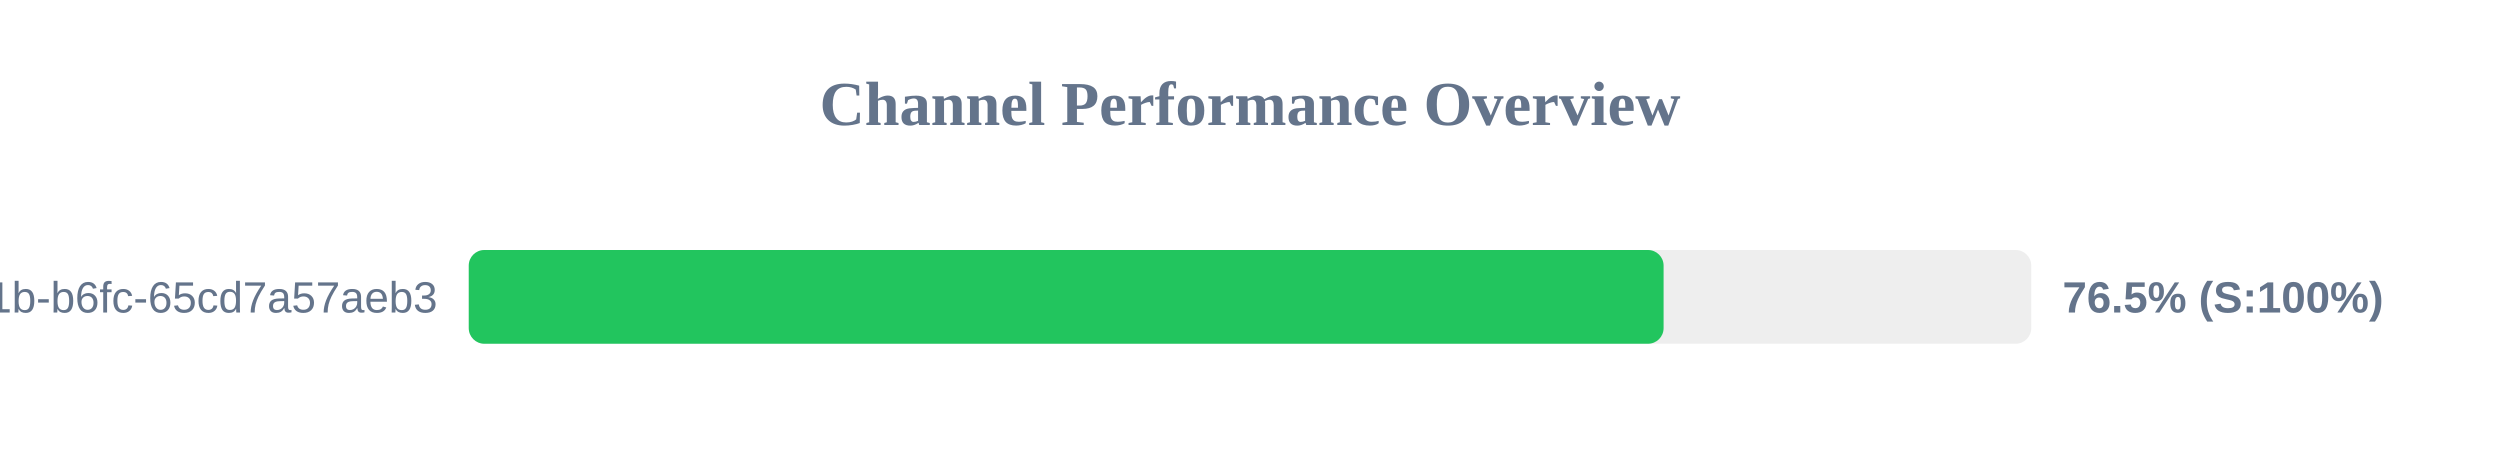
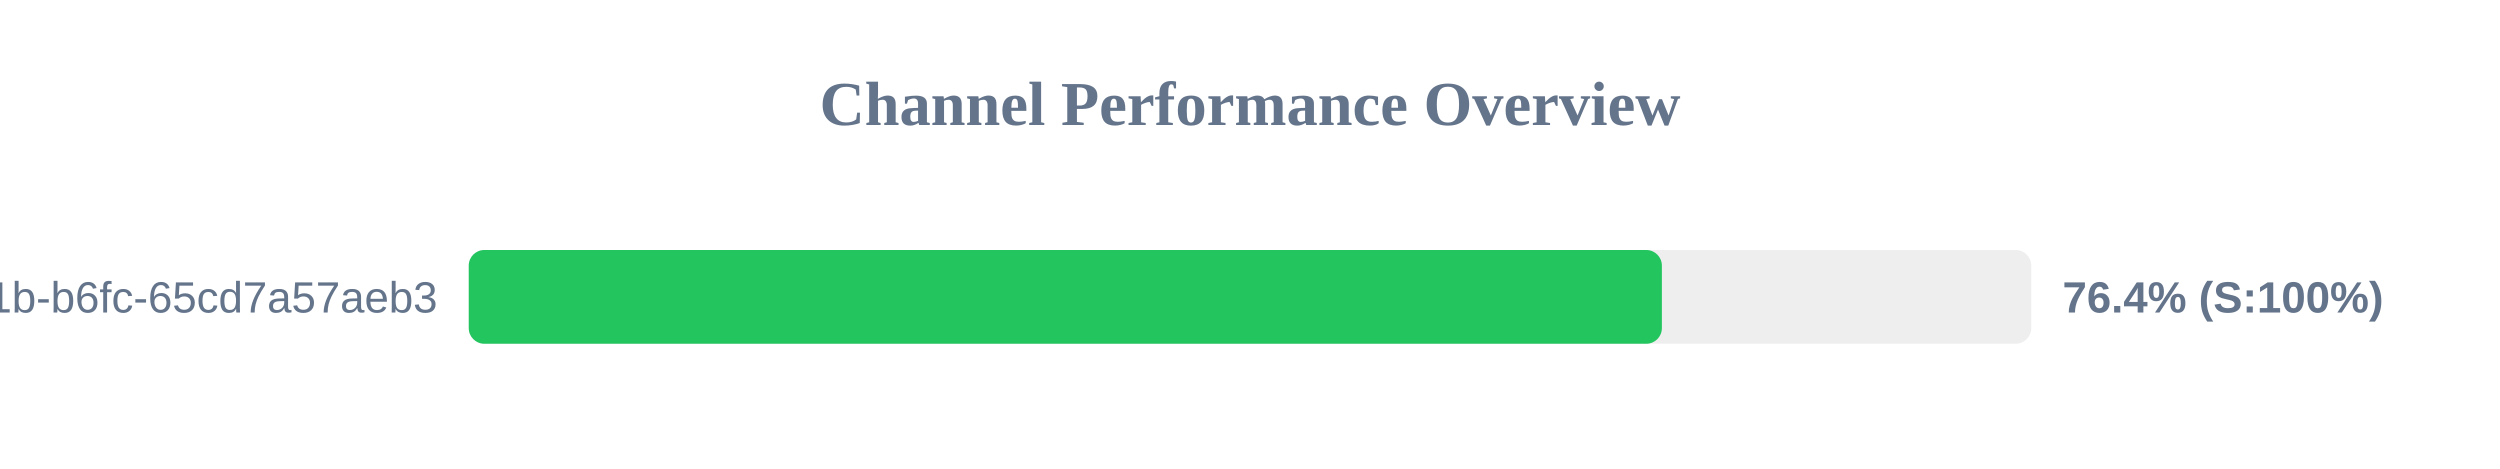
<svg xmlns="http://www.w3.org/2000/svg" width="800" height="150" version="1.1">
  <style>
        .row { font: 14px Arial; fill: #64748b; }
        .score { font: bold 14px Arial; fill: #64748b; }
    </style>
  <text x="400" y="40" text-anchor="middle" font-size="20px" font-weight="bold" fill="#64748b">Channel Performance Overview</text>
  <rect x="150" y="80" width="500" height="30" fill="#eee" rx="5" />
-   <rect x="150" y="80" width="382.35" height="30" fill="#22c55e" rx="5" />
+   <rect x="150" y="80" width="381.8" height="30" fill="#22c55e" rx="5" />
  <text x="140" y="100" text-anchor="end" class="row">?uuid=9c859345-959f-491b-b6fc-65cd7a57aeb3</text>
-   <text x="660" y="100" text-anchor="start" class="score">76.5% (S:100%)</text>
+   <text x="660" y="100" text-anchor="start" class="score">76.4% (S:100%)</text>
</svg>
